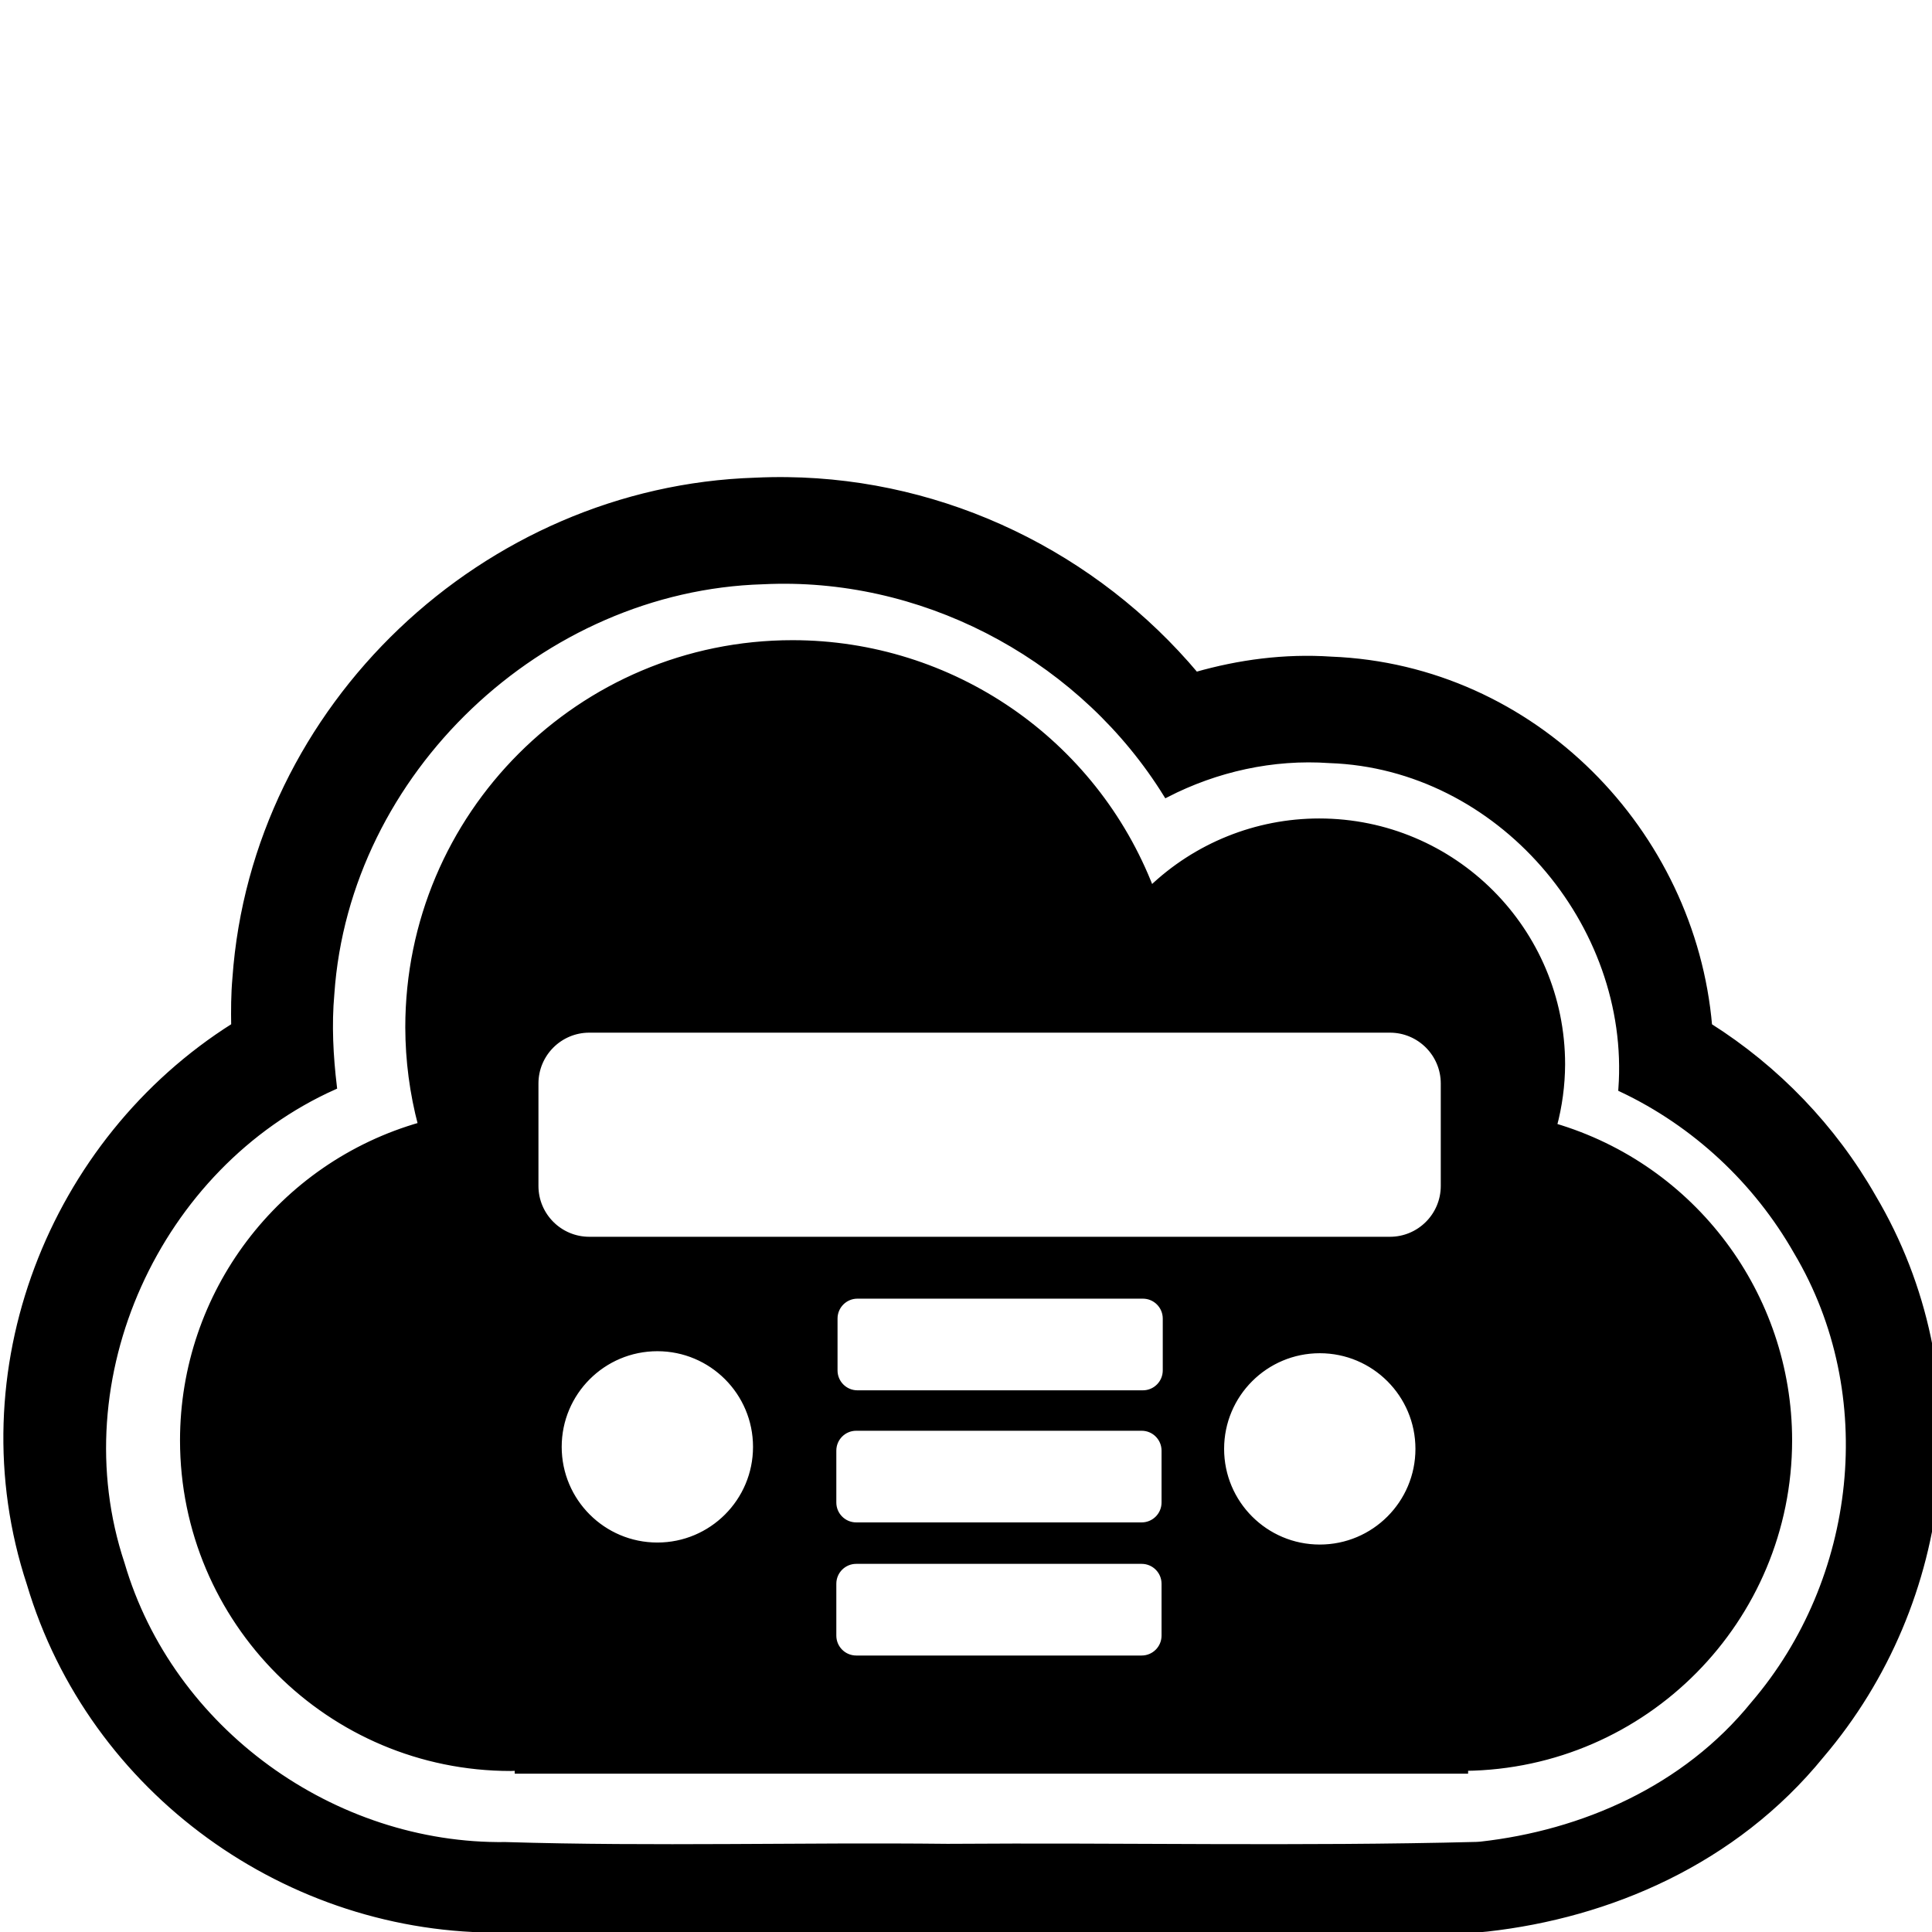
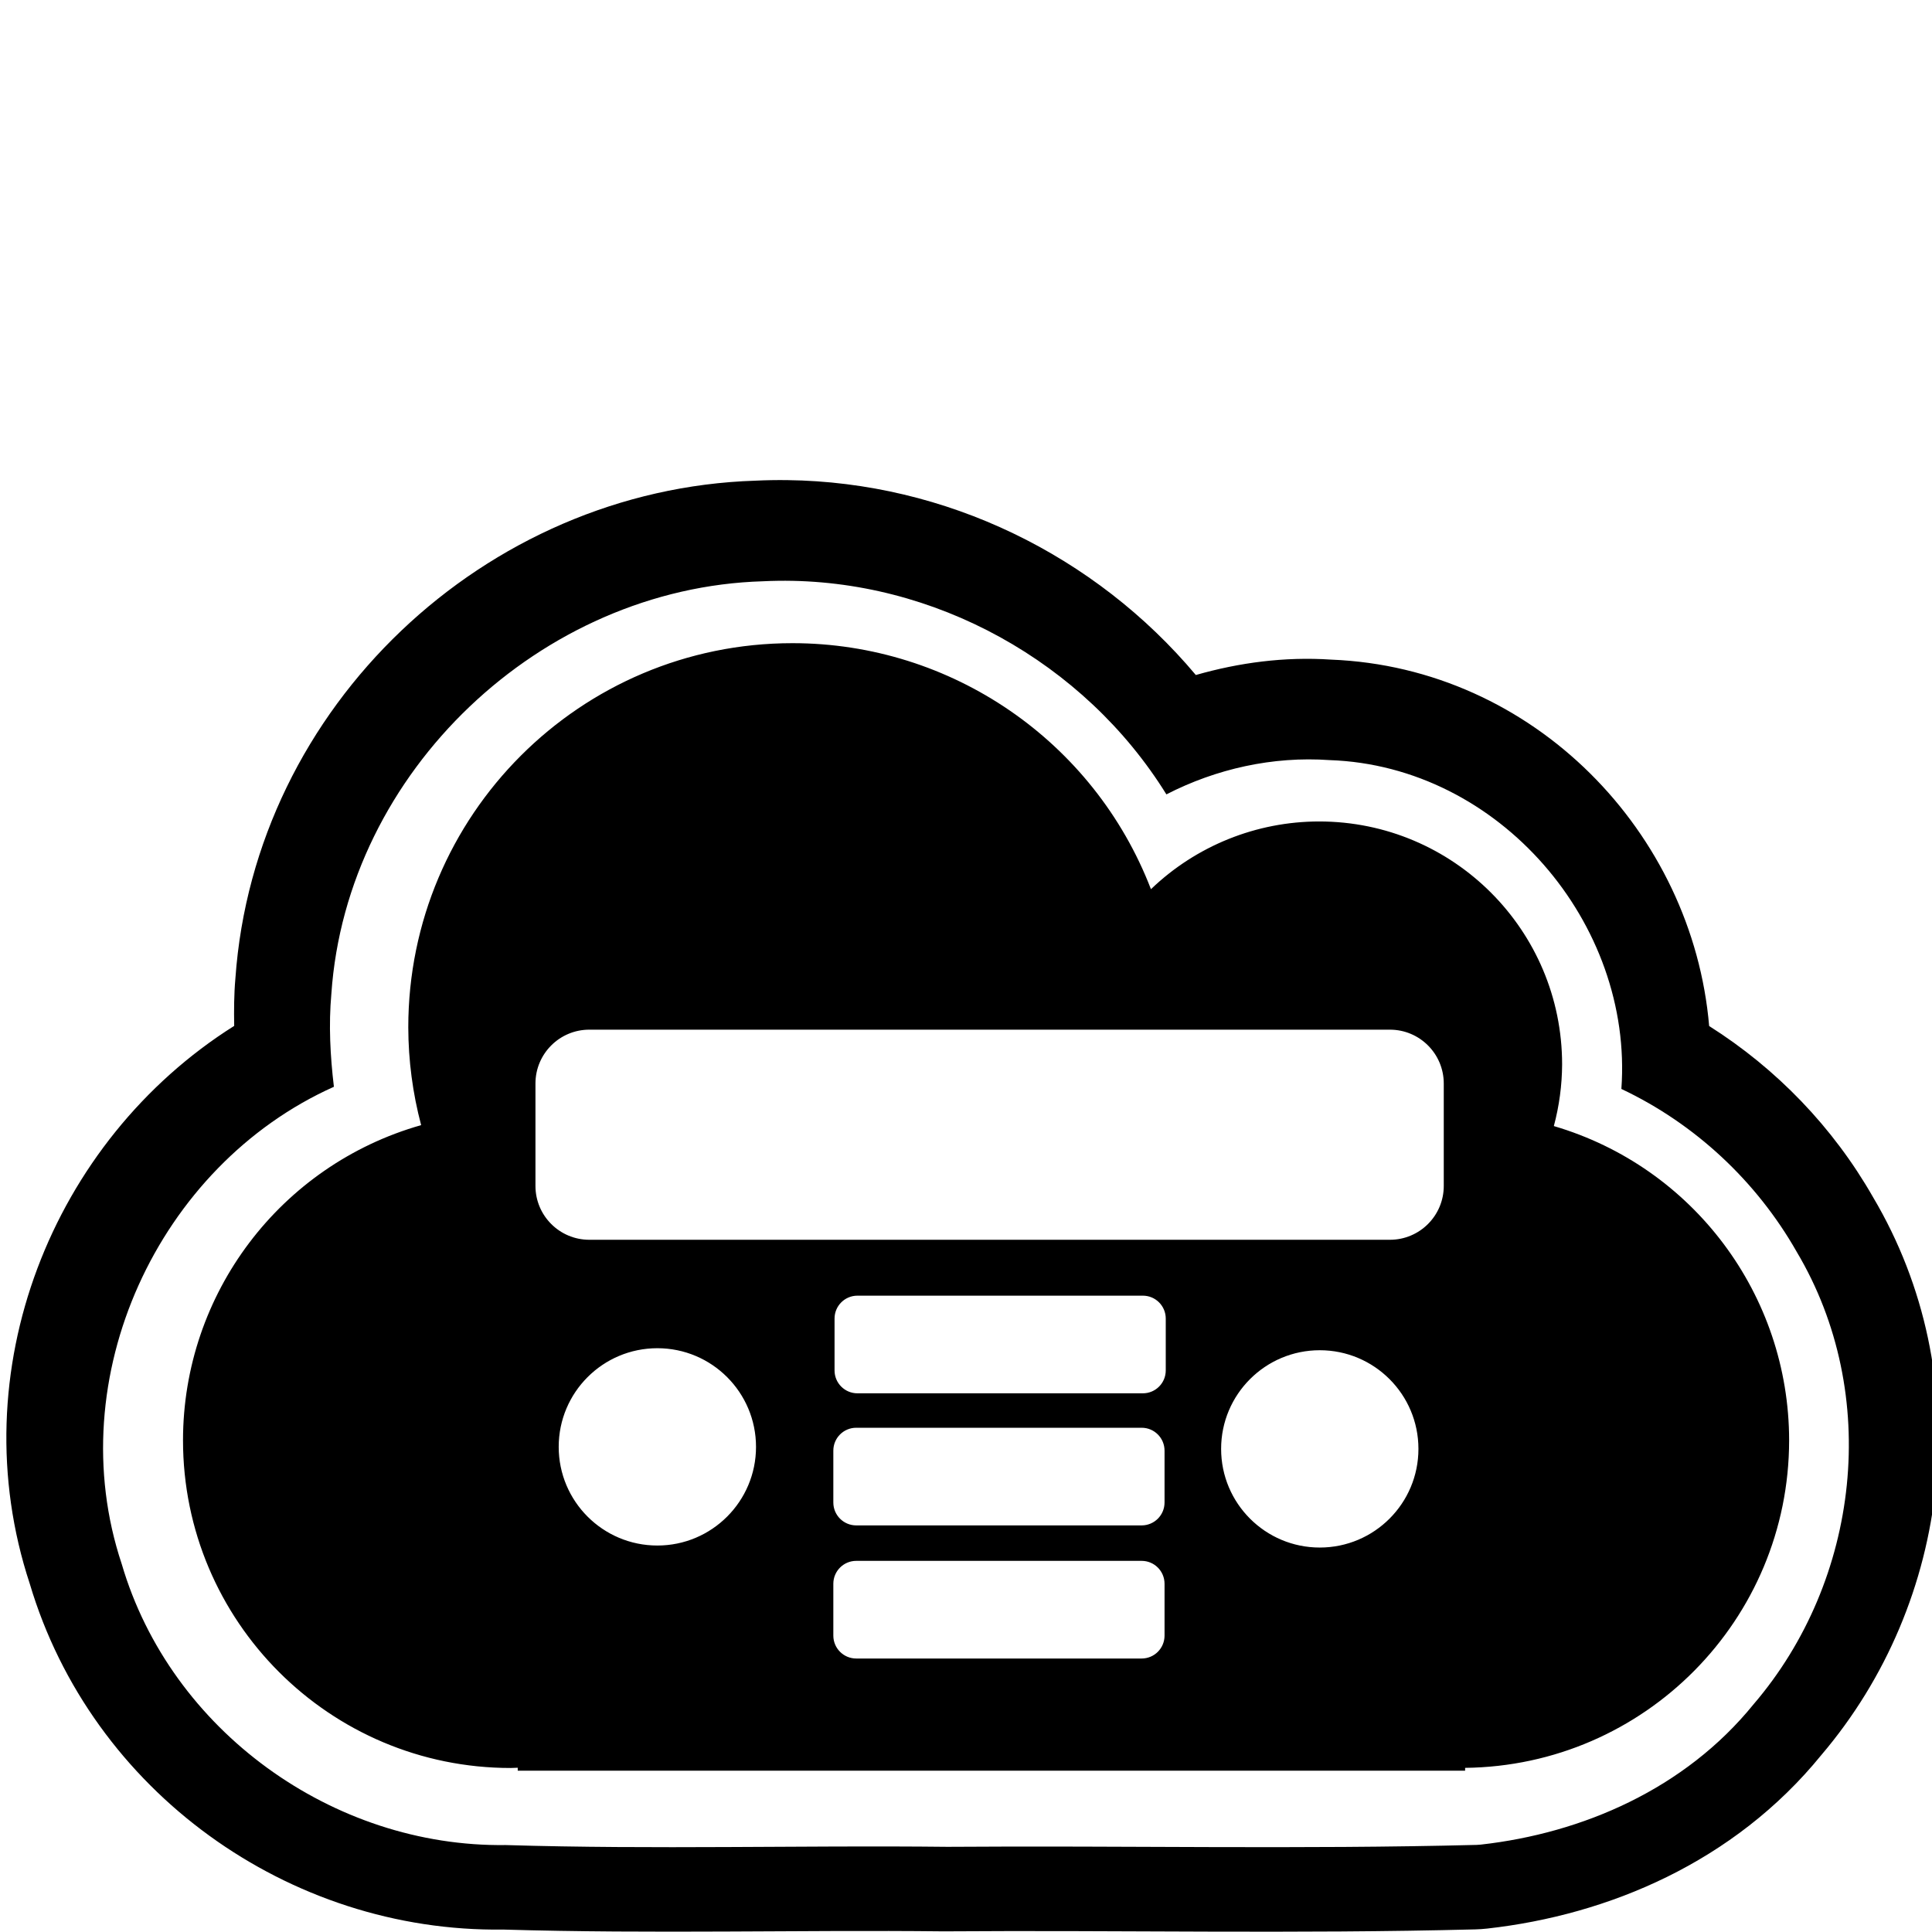
<svg xmlns="http://www.w3.org/2000/svg" version="1.0" width="1000" height="1000" id="svg5496">
  <defs id="defs5498">
    <font horiz-adv-x="1024" id="font3933">
      <font-face units-per-em="1024" id="font-face3935" font-family="Your Icons" />
      <missing-glyph d="M 410.2,667.094 A 198.873,198.873 0 0 1 211.326,468.22 198.873,198.873 0 0 1 217.983,417.634 169.625,169.625 0 0 1 94.726,254.516 169.625,169.625 0 0 1 264.352,84.891 a 169.625,169.625 0 0 1 3.625,0.131 l 0,-1.516 490.36,0 0,1.453 a 169.625,169.625 0 0 1 167.711,169.557 169.625,169.625 0 0 1 -121.781,162.633 125.753,125.753 0 0 1 4.28,31.91 125.753,125.753 0 0 1 -125.753,125.753 125.753,125.753 0 0 1 -87.061,-35.056 198.873,198.873 0 0 1 -185.532,127.338 z m -105.179,-200.048 414.401,0 a 27.872,27.872 0 0 0 27.869,-27.869 l 0,-53.014 a 27.872,27.872 0 0 0 -27.869,-27.869 l -414.401,0 a 27.872,27.872 0 0 0 -27.869,27.869 l 0,53.014 a 27.872,27.872 0 0 0 27.869,27.869 z m 138.782,-137.682 147.746,0 a 11.845,11.845 0 0 0 11.843,-11.843 l 0,-26.855 a 11.845,11.845 0 0 0 -11.843,-11.843 l -147.746,0 a 11.845,11.845 0 0 0 -11.843,11.843 l 0,26.855 a 11.845,11.845 0 0 0 11.843,11.843 z M 340.248,302.167 a 51.065,51.065 0 0 0 51.065,-51.065 51.065,51.065 0 0 0 -51.065,-51.065 51.065,51.065 0 0 0 -51.065,51.065 51.065,51.065 0 0 0 51.065,51.065 z m 342.865,-1.043 a 51.065,51.065 0 0 0 51.065,-51.065 51.065,51.065 0 0 0 -51.065,-51.065 51.065,51.065 0 0 0 -51.065,51.065 51.065,51.065 0 0 0 51.065,51.065 z m -239.937,-40.128 147.746,0 a 11.845,11.845 0 0 0 11.843,-11.843 l 0,-26.855 A 11.845,11.845 0 0 0 590.923,210.456 l -147.746,0 a 11.845,11.845 0 0 0 -11.843,11.843 l 0,26.855 a 11.845,11.845 0 0 0 11.843,11.843 z m 0,-68.898 147.746,0 a 11.845,11.845 0 0 0 11.843,-11.843 l 0,-26.855 a 11.845,11.845 0 0 0 -11.843,-11.843 l -147.746,0 a 11.845,11.845 0 0 0 -11.843,11.843 l 0,26.855 a 11.845,11.845 0 0 0 11.843,11.843 z m -35.723,559.395 c -5.473,0.067 -10.968,-0.026 -16.476,-0.291 C 251.074,746.775 131.769,634.314 121.843,493.633 121.099,485.172 121.086,477.034 121.216,469.001 26.826,409.556 -20.757,289.933 15.399,180.29 47.377,72.773 149.429,-0.245 260.437,1.26 338.507,-1.037 414.448,1.149 487.829,0.343 a 47.943,47.943 0 0 1 0.08,0 c 0.448,0 0.891,0 1.339,0 89.542,0.667 181.315,-1.388 274.389,1.009 a 47.943,47.943 0 0 1 0.029,0 c 2.044,0.053 4.084,0.2 6.115,0.427 62.728,7.005 127.847,34.405 172.886,89.763 67.744,79.534 81.521,196.536 26.781,288.876 -20.571,36.002 -49.784,66.382 -84.793,88.514 -8.578,100.092 -90.615,185.513 -195.711,189.653 -24.05,1.604 -47.579,-1.556 -69.986,-7.968 C 566.918,712.604 489.543,750.491 407.454,751.494 Z m -4.719,-52.114 c 80.873,1.124 158.549,-42.061 200.989,-110.548 25.763,13.224 55.016,19.81 84.497,17.736 87.871,-3.028 157.224,-84.576 151.001,-170.207 38.094,-17.97 69.968,-47.753 90.737,-84.274 C 973.893,278.277 962.639,182.002 907.668,117.9 872.165,74.059 819.129,51.116 766.367,45.224 a 24.128,24.128 0 0 0 -2.057,-0.142 c -91.571,-2.358 -183.067,-0.322 -273.596,-0.997 a 24.128,24.128 0 0 0 -0.45,0 C 414.9,44.912 338.62,42.658 261.696,45.002 172.382,43.79 88.294,104.192 62.999,190.497 30.922,286.708 81.711,396.658 172.828,437.484 c -1.892,15.925 -2.766,31.995 -1.317,48.101 7.873,115.195 108.615,210.176 223.386,213.55 2.614,0.129 5.228,0.209 7.836,0.245 z" id="missing-glyph3937" />
-       <glyph glyph-name="m" id="glyph3354" d="M 410.2,647.094 A 198.873,198.873 0 0 1 211.326,448.22 198.873,198.873 0 0 1 217.983,397.634 169.625,169.625 0 0 1 94.726,234.516 169.625,169.625 0 0 1 264.352,64.891 a 169.625,169.625 0 0 1 3.625,0.131 l 0,-1.516 490.36,0 0,1.453 a 169.625,169.625 0 0 1 167.711,169.557 169.625,169.625 0 0 1 -121.781,162.633 125.753,125.753 0 0 1 4.28,31.91 125.753,125.753 0 0 1 -125.753,125.753 125.753,125.753 0 0 1 -87.061,-35.056 198.873,198.873 0 0 1 -185.532,127.338 z m -105.179,-200.048 414.401,0 a 27.872,27.872 0 0 0 27.869,-27.869 l 0,-53.014 a 27.872,27.872 0 0 0 -27.869,-27.869 l -414.401,0 a 27.872,27.872 0 0 0 -27.869,27.869 l 0,53.014 a 27.872,27.872 0 0 0 27.869,27.869 z m 138.782,-137.682 147.746,0 a 11.845,11.845 0 0 0 11.843,-11.843 l 0,-26.855 a 11.845,11.845 0 0 0 -11.843,-11.843 l -147.746,0 a 11.845,11.845 0 0 0 -11.843,11.843 l 0,26.855 a 11.845,11.845 0 0 0 11.843,11.843 z M 340.248,282.167 a 51.065,51.065 0 0 0 51.065,-51.065 51.065,51.065 0 0 0 -51.065,-51.065 51.065,51.065 0 0 0 -51.065,51.065 51.065,51.065 0 0 0 51.065,51.065 z m 342.865,-1.043 a 51.065,51.065 0 0 0 51.065,-51.065 51.065,51.065 0 0 0 -51.065,-51.065 51.065,51.065 0 0 0 -51.065,51.065 51.065,51.065 0 0 0 51.065,51.065 z m -239.937,-40.128 147.746,0 a 11.845,11.845 0 0 0 11.843,-11.843 l 0,-26.855 A 11.845,11.845 0 0 0 590.923,190.456 l -147.746,0 a 11.845,11.845 0 0 0 -11.843,11.843 l 0,26.855 a 11.845,11.845 0 0 0 11.843,11.843 z m 0,-68.898 147.746,0 a 11.845,11.845 0 0 0 11.843,-11.843 l 0,-26.855 a 11.845,11.845 0 0 0 -11.843,-11.843 l -147.746,0 a 11.845,11.845 0 0 0 -11.843,11.843 l 0,26.855 a 11.845,11.845 0 0 0 11.843,11.843 z" />
+       <glyph glyph-name="m" id="glyph3354" d="M 410.2,667.094 A 198.873,198.873 0 0 1 211.326,468.22 198.873,198.873 0 0 1 217.983,417.634 169.625,169.625 0 0 1 94.726,254.516 169.625,169.625 0 0 1 264.352,84.891 a 169.625,169.625 0 0 1 3.625,0.131 l 0,-1.516 490.36,0 0,1.453 a 169.625,169.625 0 0 1 167.711,169.557 169.625,169.625 0 0 1 -121.781,162.633 125.753,125.753 0 0 1 4.28,31.91 125.753,125.753 0 0 1 -125.753,125.753 125.753,125.753 0 0 1 -87.061,-35.056 198.873,198.873 0 0 1 -185.532,127.338 z m -105.179,-200.048 414.401,0 a 27.872,27.872 0 0 0 27.869,-27.869 l 0,-53.014 a 27.872,27.872 0 0 0 -27.869,-27.869 l -414.401,0 a 27.872,27.872 0 0 0 -27.869,27.869 l 0,53.014 a 27.872,27.872 0 0 0 27.869,27.869 z m 138.782,-137.682 147.746,0 a 11.845,11.845 0 0 0 11.843,-11.843 l 0,-26.855 a 11.845,11.845 0 0 0 -11.843,-11.843 l -147.746,0 a 11.845,11.845 0 0 0 -11.843,11.843 l 0,26.855 a 11.845,11.845 0 0 0 11.843,11.843 z M 340.248,302.167 a 51.065,51.065 0 0 0 51.065,-51.065 51.065,51.065 0 0 0 -51.065,-51.065 51.065,51.065 0 0 0 -51.065,51.065 51.065,51.065 0 0 0 51.065,51.065 z m 342.865,-1.043 a 51.065,51.065 0 0 0 51.065,-51.065 51.065,51.065 0 0 0 -51.065,-51.065 51.065,51.065 0 0 0 -51.065,51.065 51.065,51.065 0 0 0 51.065,51.065 z m -239.937,-40.128 147.746,0 a 11.845,11.845 0 0 0 11.843,-11.843 l 0,-26.855 A 11.845,11.845 0 0 0 590.923,210.456 l -147.746,0 a 11.845,11.845 0 0 0 -11.843,11.843 l 0,26.855 a 11.845,11.845 0 0 0 11.843,11.843 z m 0,-68.898 147.746,0 a 11.845,11.845 0 0 0 11.843,-11.843 l 0,-26.855 a 11.845,11.845 0 0 0 -11.843,-11.843 l -147.746,0 a 11.845,11.845 0 0 0 -11.843,11.843 l 0,26.855 a 11.845,11.845 0 0 0 11.843,11.843 z m -35.723,559.395 c -5.473,0.067 -10.968,-0.026 -16.476,-0.291 C 251.074,746.775 131.769,634.314 121.843,493.633 121.099,485.172 121.086,477.034 121.216,469.001 26.826,409.556 -20.757,289.933 15.399,180.29 47.377,72.773 149.429,-0.245 260.437,1.26 338.507,-1.037 414.448,1.149 487.829,0.343 a 47.943,47.943 0 0 1 0.08,0 c 0.448,0 0.891,0 1.339,0 89.542,0.667 181.315,-1.388 274.389,1.009 a 47.943,47.943 0 0 1 0.029,0 c 2.044,0.053 4.084,0.2 6.115,0.427 62.728,7.005 127.847,34.405 172.886,89.763 67.744,79.534 81.521,196.536 26.781,288.876 -20.571,36.002 -49.784,66.382 -84.793,88.514 -8.578,100.092 -90.615,185.513 -195.711,189.653 -24.05,1.604 -47.579,-1.556 -69.986,-7.968 C 566.918,712.604 489.543,750.491 407.454,751.494 Z m -4.719,-52.114 c 80.873,1.124 158.549,-42.061 200.989,-110.548 25.763,13.224 55.016,19.81 84.497,17.736 87.871,-3.028 157.224,-84.576 151.001,-170.207 38.094,-17.97 69.968,-47.753 90.737,-84.274 C 973.893,278.277 962.639,182.002 907.668,117.9 872.165,74.059 819.129,51.116 766.367,45.224 a 24.128,24.128 0 0 0 -2.057,-0.142 c -91.571,-2.358 -183.067,-0.322 -273.596,-0.997 a 24.128,24.128 0 0 0 -0.45,0 C 414.9,44.912 338.62,42.658 261.696,45.002 172.382,43.79 88.294,104.192 62.999,190.497 30.922,286.708 81.711,396.658 172.828,437.484 c -1.892,15.925 -2.766,31.995 -1.317,48.101 7.873,115.195 108.615,210.176 223.386,213.55 2.614,0.129 5.228,0.209 7.836,0.245 z" />
    </font>
  </defs>
  <g id="layer1" />
-   <path id="path3348" style="fill:#000000;fill-rule:evenodd;stroke:#000000;stroke-width:3.1px;stroke-linecap:butt;stroke-linejoin:miter;stroke-opacity:1" d="m 410.2,332.906 a 198.873,198.873 0 0 0 -198.874,198.874 198.873,198.873 0 0 0 6.657,50.586 169.625,169.625 0 0 0 -123.257,163.117 169.625,169.625 0 0 0 169.626,169.626 169.625,169.625 0 0 0 3.625,-0.131 l 0,1.516 490.36,0 0,-1.453 A 169.625,169.625 0 0 0 926.048,745.484 169.625,169.625 0 0 0 804.267,582.851 125.753,125.753 0 0 0 808.547,550.941 125.753,125.753 0 0 0 682.794,425.188 125.753,125.753 0 0 0 595.733,460.244 198.873,198.873 0 0 0 410.2,332.906 Z m -105.179,200.048 414.401,0 a 27.872,27.872 0 0 1 27.869,27.869 l 0,53.014 a 27.872,27.872 0 0 1 -27.869,27.869 l -414.401,0 a 27.872,27.872 0 0 1 -27.869,-27.869 l 0,-53.014 a 27.872,27.872 0 0 1 27.869,-27.869 z m 138.782,137.682 147.746,0 a 11.845,11.845 0 0 1 11.843,11.843 l 0,26.855 a 11.845,11.845 0 0 1 -11.843,11.843 l -147.746,0 a 11.845,11.845 0 0 1 -11.843,-11.843 l 0,-26.855 a 11.845,11.845 0 0 1 11.843,-11.843 z m -103.555,27.197 a 51.065,51.065 0 0 1 51.065,51.065 51.065,51.065 0 0 1 -51.065,51.065 51.065,51.065 0 0 1 -51.065,-51.065 51.065,51.065 0 0 1 51.065,-51.065 z m 342.865,1.043 a 51.065,51.065 0 0 1 51.065,51.065 51.065,51.065 0 0 1 -51.065,51.065 51.065,51.065 0 0 1 -51.065,-51.065 51.065,51.065 0 0 1 51.065,-51.065 z m -239.937,40.128 147.746,0 a 11.845,11.845 0 0 1 11.843,11.843 l 0,26.855 a 11.845,11.845 0 0 1 -11.843,11.843 l -147.746,0 a 11.845,11.845 0 0 1 -11.843,-11.843 l 0,-26.855 a 11.845,11.845 0 0 1 11.843,-11.843 z m 0,68.898 147.746,0 a 11.845,11.845 0 0 1 11.843,11.843 l 0,26.855 a 11.845,11.845 0 0 1 -11.843,11.843 l -147.746,0 a 11.845,11.845 0 0 1 -11.843,-11.843 l 0,-26.855 a 11.845,11.845 0 0 1 11.843,-11.843 z M 407.453,248.506 c -5.473,-0.067 -10.968,0.026 -16.476,0.291 -139.903,4.428 -259.208,116.889 -269.134,257.57 -0.744,8.461 -0.757,16.599 -0.627,24.632 C 26.826,590.444 -20.757,710.067 15.399,819.71 47.377,927.227 149.429,1000.245 260.437,998.74 c 78.071,2.297 154.011,0.112 227.393,0.918 a 47.943,47.943 0 0 0 0.08,0 c 0.448,0 0.891,0 1.339,0 89.542,-0.667 181.315,1.388 274.389,-1.009 a 47.943,47.943 0 0 0 0.029,0 c 2.044,-0.053 4.084,-0.2 6.115,-0.427 62.728,-7.005 127.847,-34.405 172.886,-89.763 67.744,-79.534 81.521,-196.536 26.781,-288.876 -20.571,-36.002 -49.784,-66.382 -84.793,-88.514 -8.578,-100.092 -90.615,-185.513 -195.711,-189.653 -24.05,-1.604 -47.579,1.556 -69.986,7.968 C 566.918,287.396 489.543,249.509 407.454,248.506 Z m -4.719,52.114 c 80.873,-1.124 158.549,42.061 200.989,110.548 25.763,-13.224 55.016,-19.81 84.497,-17.736 87.871,3.028 157.224,84.576 151.001,170.207 38.094,17.97 69.968,47.753 90.737,84.274 43.935,73.81 32.681,170.085 -22.29,234.186 -35.503,43.842 -88.539,66.784 -141.301,72.676 a 24.128,24.128 0 0 1 -2.057,0.142 c -91.571,2.358 -183.067,0.322 -273.596,0.997 a 24.128,24.128 0 0 1 -0.45,0 C 414.9,955.088 338.62,957.342 261.696,954.998 172.382,956.21 88.294,895.808 62.999,809.503 30.922,713.292 81.711,603.342 172.828,562.516 c -1.892,-15.925 -2.766,-31.995 -1.317,-48.101 7.873,-115.195 108.615,-210.176 223.386,-213.55 2.614,-0.129 5.228,-0.209 7.836,-0.245 z" />
+   <path id="path3348" style="fill:#000000;fill-rule:evenodd;stroke:none;stroke-width:3.1px;stroke-linecap:butt;stroke-linejoin:miter;stroke-opacity:1" d="m 410.2,332.906 a 198.873,198.873 0 0 0 -198.874,198.874 198.873,198.873 0 0 0 6.657,50.586 169.625,169.625 0 0 0 -123.257,163.117 169.625,169.625 0 0 0 169.626,169.626 169.625,169.625 0 0 0 3.625,-0.131 l 0,1.516 490.36,0 0,-1.453 A 169.625,169.625 0 0 0 926.048,745.484 169.625,169.625 0 0 0 804.267,582.851 125.753,125.753 0 0 0 808.547,550.941 125.753,125.753 0 0 0 682.794,425.188 125.753,125.753 0 0 0 595.733,460.244 198.873,198.873 0 0 0 410.2,332.906 Z m -105.179,200.048 414.401,0 a 27.872,27.872 0 0 1 27.869,27.869 l 0,53.014 a 27.872,27.872 0 0 1 -27.869,27.869 l -414.401,0 a 27.872,27.872 0 0 1 -27.869,-27.869 l 0,-53.014 a 27.872,27.872 0 0 1 27.869,-27.869 z m 138.782,137.682 147.746,0 a 11.845,11.845 0 0 1 11.843,11.843 l 0,26.855 a 11.845,11.845 0 0 1 -11.843,11.843 l -147.746,0 a 11.845,11.845 0 0 1 -11.843,-11.843 l 0,-26.855 a 11.845,11.845 0 0 1 11.843,-11.843 z m -103.555,27.197 a 51.065,51.065 0 0 1 51.065,51.065 51.065,51.065 0 0 1 -51.065,51.065 51.065,51.065 0 0 1 -51.065,-51.065 51.065,51.065 0 0 1 51.065,-51.065 z m 342.865,1.043 a 51.065,51.065 0 0 1 51.065,51.065 51.065,51.065 0 0 1 -51.065,51.065 51.065,51.065 0 0 1 -51.065,-51.065 51.065,51.065 0 0 1 51.065,-51.065 z m -239.937,40.128 147.746,0 a 11.845,11.845 0 0 1 11.843,11.843 l 0,26.855 a 11.845,11.845 0 0 1 -11.843,11.843 l -147.746,0 a 11.845,11.845 0 0 1 -11.843,-11.843 l 0,-26.855 a 11.845,11.845 0 0 1 11.843,-11.843 z m 0,68.898 147.746,0 a 11.845,11.845 0 0 1 11.843,11.843 l 0,26.855 a 11.845,11.845 0 0 1 -11.843,11.843 l -147.746,0 a 11.845,11.845 0 0 1 -11.843,-11.843 l 0,-26.855 a 11.845,11.845 0 0 1 11.843,-11.843 z M 407.453,248.506 c -5.473,-0.067 -10.968,0.026 -16.476,0.291 -139.903,4.428 -259.208,116.889 -269.134,257.57 -0.744,8.461 -0.757,16.599 -0.627,24.632 C 26.826,590.444 -20.757,710.067 15.399,819.71 47.377,927.227 149.429,1000.245 260.437,998.74 c 78.071,2.297 154.011,0.112 227.393,0.918 a 47.943,47.943 0 0 0 0.08,0 c 0.448,0 0.891,0 1.339,0 89.542,-0.667 181.315,1.388 274.389,-1.009 a 47.943,47.943 0 0 0 0.029,0 c 2.044,-0.053 4.084,-0.2 6.115,-0.427 62.728,-7.005 127.847,-34.405 172.886,-89.763 67.744,-79.534 81.521,-196.536 26.781,-288.876 -20.571,-36.002 -49.784,-66.382 -84.793,-88.514 -8.578,-100.092 -90.615,-185.513 -195.711,-189.653 -24.05,-1.604 -47.579,1.556 -69.986,7.968 C 566.918,287.396 489.543,249.509 407.454,248.506 Z m -4.719,52.114 c 80.873,-1.124 158.549,42.061 200.989,110.548 25.763,-13.224 55.016,-19.81 84.497,-17.736 87.871,3.028 157.224,84.576 151.001,170.207 38.094,17.97 69.968,47.753 90.737,84.274 43.935,73.81 32.681,170.085 -22.29,234.186 -35.503,43.842 -88.539,66.784 -141.301,72.676 a 24.128,24.128 0 0 1 -2.057,0.142 c -91.571,2.358 -183.067,0.322 -273.596,0.997 a 24.128,24.128 0 0 1 -0.45,0 C 414.9,955.088 338.62,957.342 261.696,954.998 172.382,956.21 88.294,895.808 62.999,809.503 30.922,713.292 81.711,603.342 172.828,562.516 c -1.892,-15.925 -2.766,-31.995 -1.317,-48.101 7.873,-115.195 108.615,-210.176 223.386,-213.55 2.614,-0.129 5.228,-0.209 7.836,-0.245 z" />
</svg>
